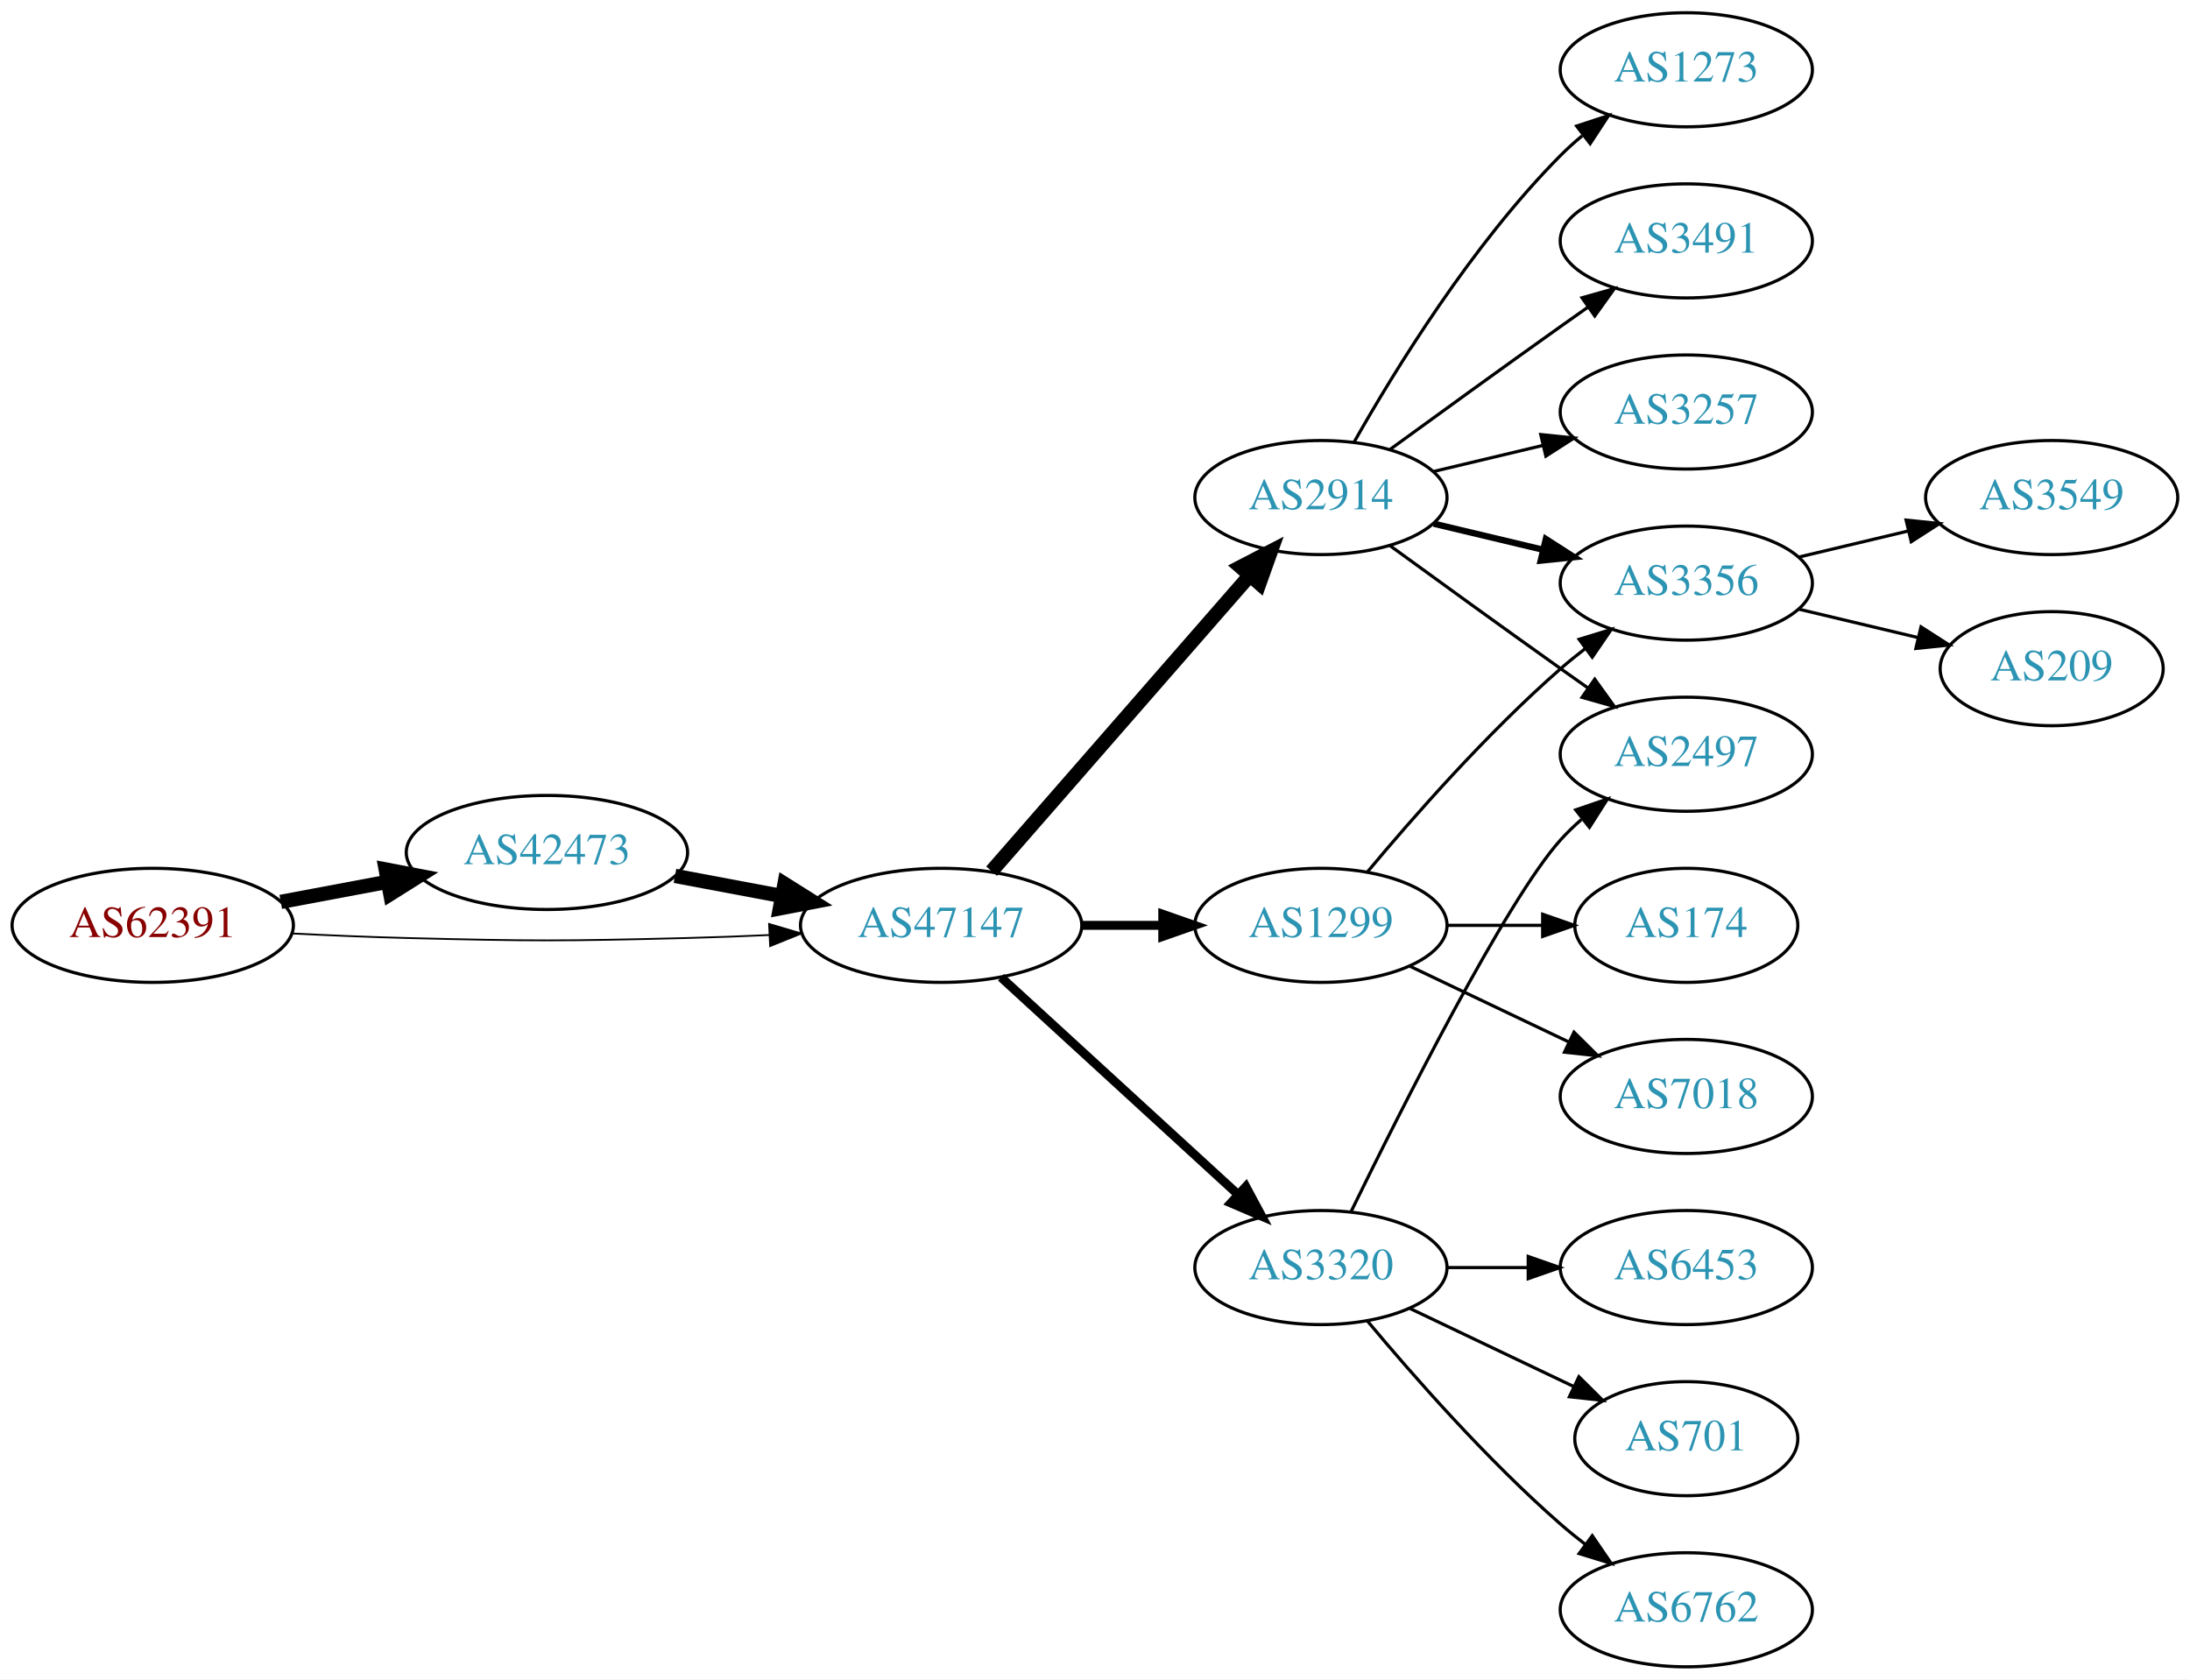
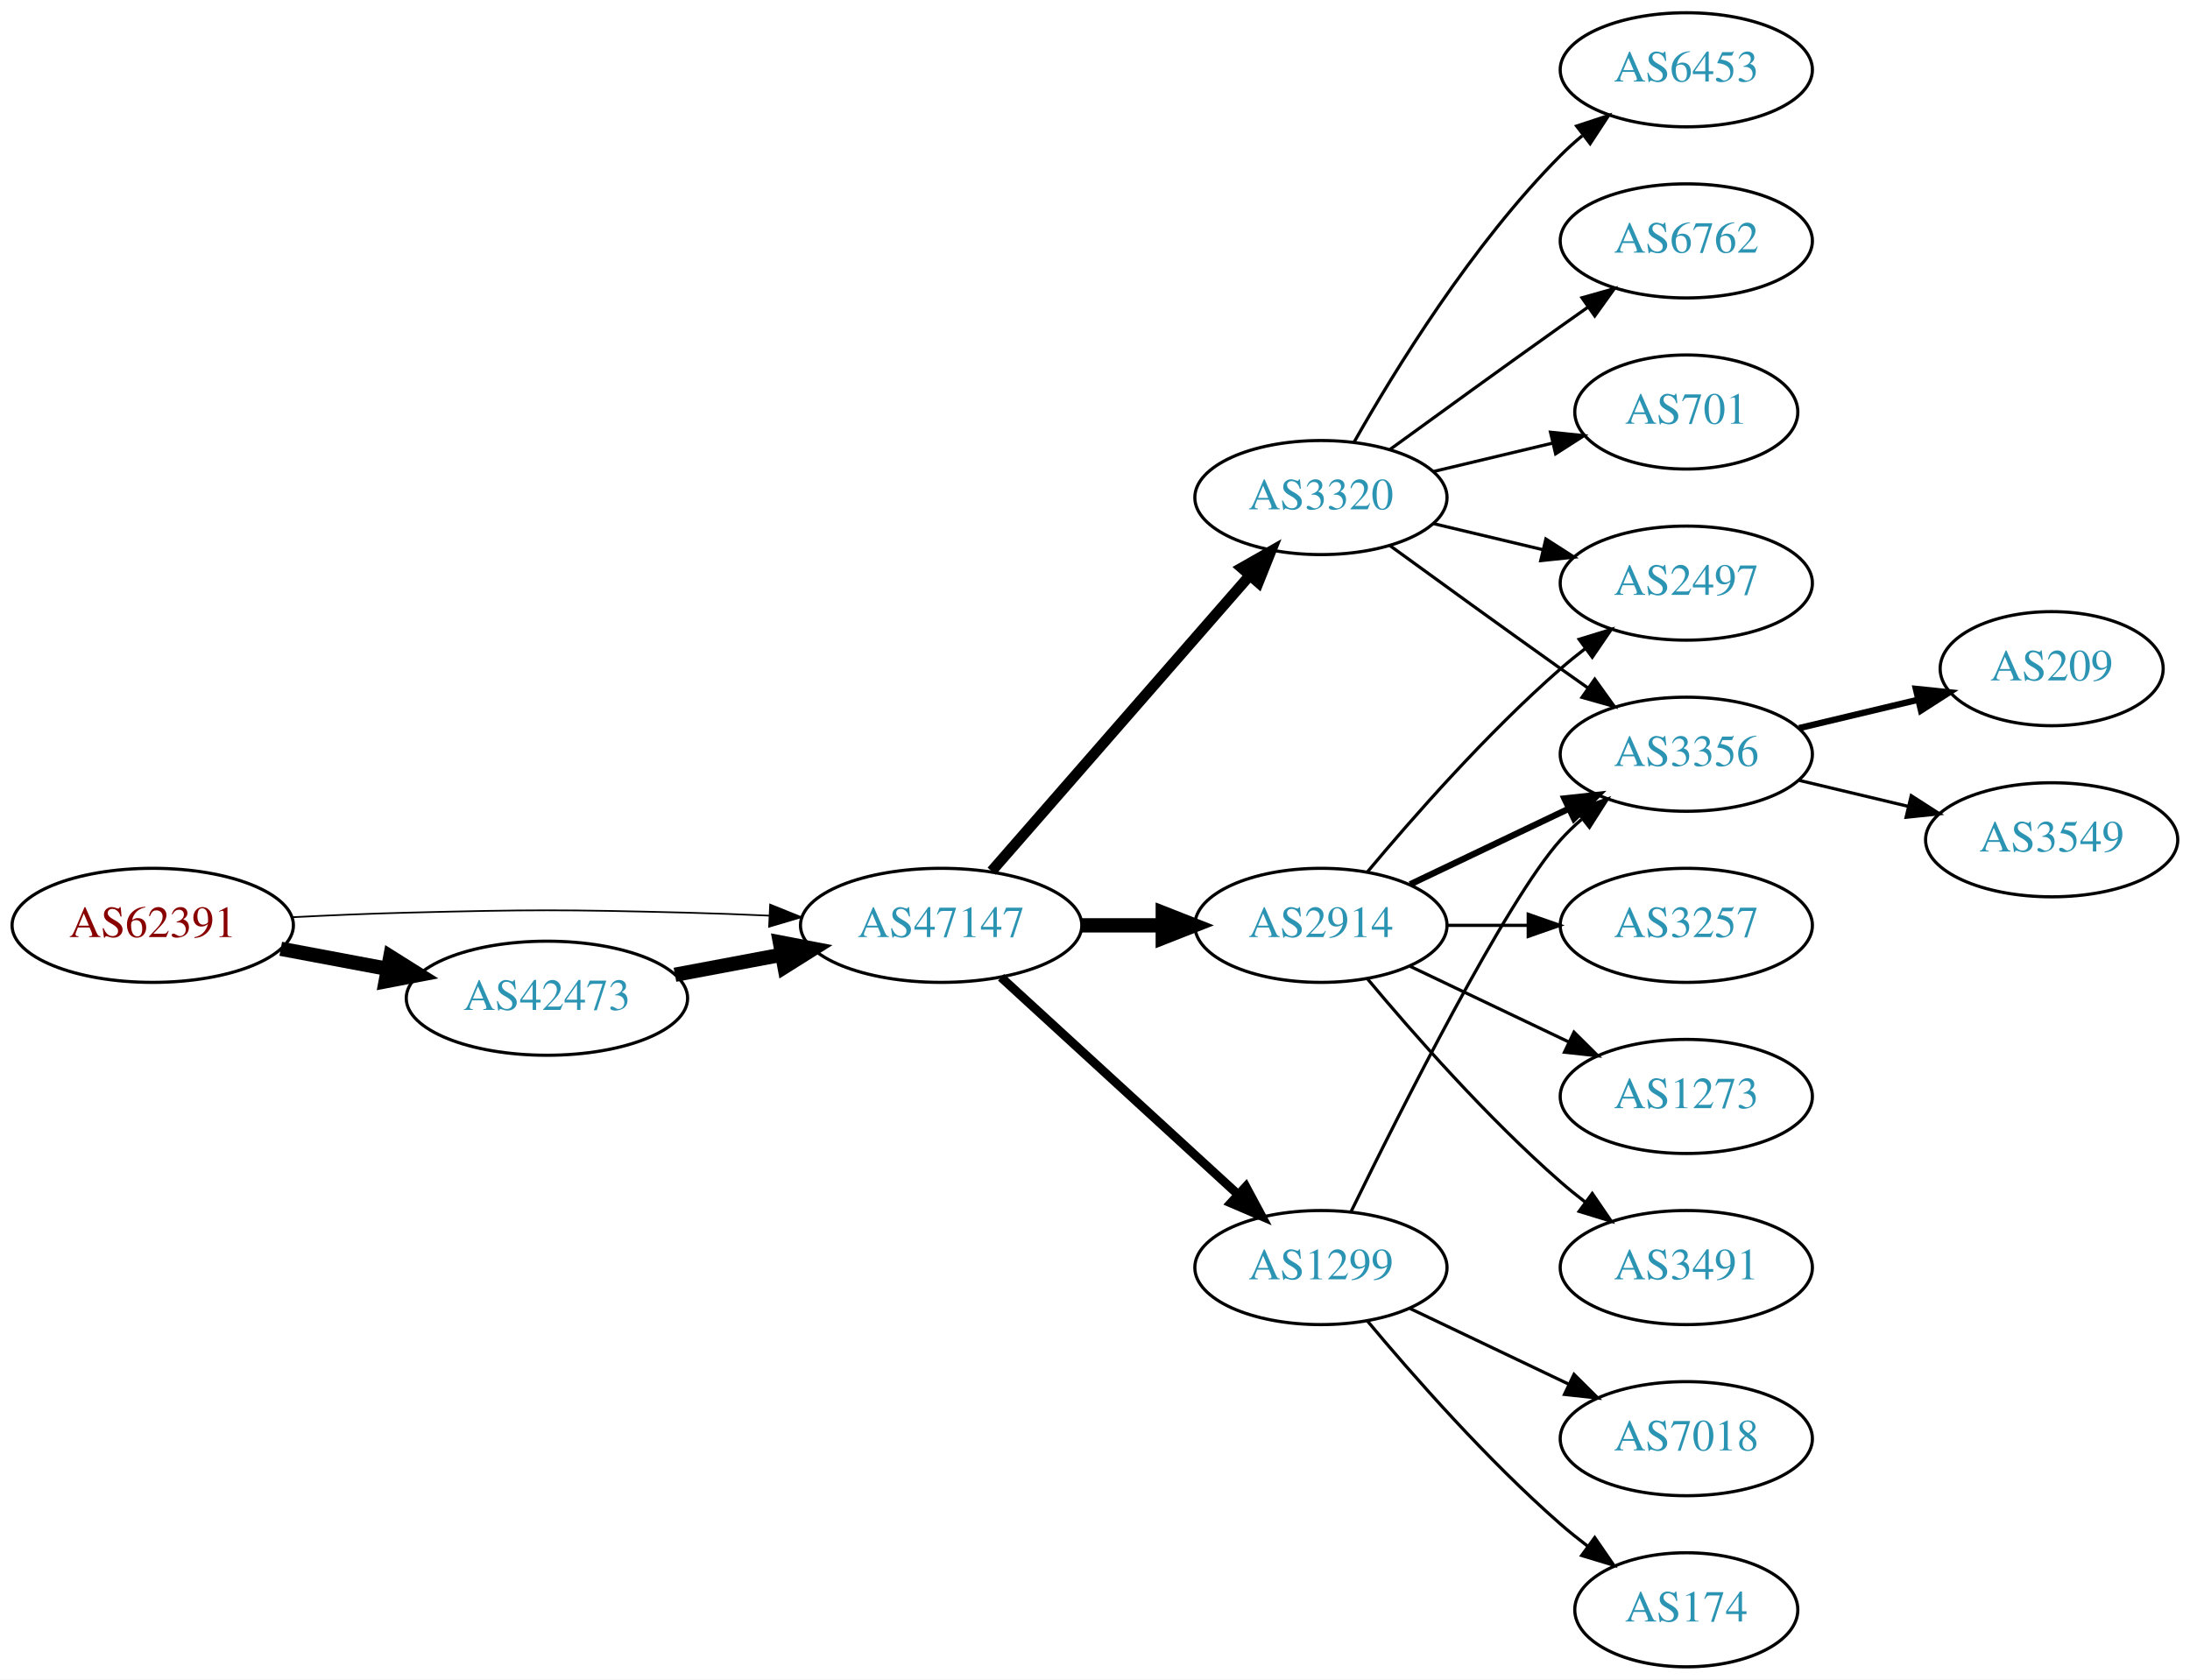
<svg xmlns="http://www.w3.org/2000/svg" xmlns:xlink="http://www.w3.org/1999/xlink" width="691pt" height="530pt" viewBox="0.00 0.00 691.06 530.00">
  <g id="graph0" class="graph" transform="scale(1 1) rotate(0) translate(4 526)">
    <polygon fill="white" stroke="none" points="-4,4 -4,-526 687.055,-526 687.055,4 -4,4" />
    <g id="node1" class="node">
      <g id="a_node1">
        <a xlink:href="/asn/62391" xlink:title="AS62391 ~ Comm-IT EDV DienstleistungsgmbH [AT]">
          <ellipse fill="#ffffff" stroke="black" cx="44.196" cy="-234" rx="44.393" ry="18" />
          <text text-anchor="middle" x="44.196" y="-230.3" font-family="Times,serif" font-size="14.00" fill="#880000">AS62391</text>
        </a>
      </g>
    </g>
    <g id="node2" class="node">
      <g id="a_node2">
        <a xlink:href="/asn/42473" xlink:title="AS42473 ~ ANEXIA Internetdienstleistungs GmbH [AT]">
-           <ellipse fill="#ffffff" stroke="black" cx="168.588" cy="-257" rx="44.393" ry="18" />
-           <text text-anchor="middle" x="168.588" y="-253.3" font-family="Times,serif" font-size="14.00" fill="#2c94b3">AS42473</text>
+           <ellipse fill="#ffffff" stroke="black" cx="168.588" cy="-211" rx="44.393" ry="18" />
+           <text text-anchor="middle" x="168.588" y="-207.3" font-family="Times,serif" font-size="14.00" fill="#2c94b3">AS42473</text>
        </a>
      </g>
    </g>
    <g id="edge1" class="edge">
-       <path fill="none" stroke="black" stroke-width="4.5" d="M84.595,-241.404C95.296,-243.415 107.019,-245.618 118.196,-247.718" />
-       <polygon fill="black" stroke="black" stroke-width="4.5" points="117.707,-251.633 128.263,-249.61 119.162,-243.893 117.707,-251.633" />
+       <path fill="none" stroke="black" stroke-width="4.5" d="M84.595,-226.596C95.296,-224.585 107.019,-222.382 118.196,-220.282" />
+       <polygon fill="black" stroke="black" stroke-width="4.5" points="119.162,-224.107 128.263,-218.39 117.707,-216.367 119.162,-224.107" />
    </g>
    <g id="node3" class="node">
      <g id="a_node3">
        <a xlink:href="/asn/47147" xlink:title="AS47147 ~ ANEXIA Internetdienstleistungs GmbH [AT]">
          <ellipse fill="#ffffff" stroke="black" cx="292.98" cy="-234" rx="44.393" ry="18" />
          <text text-anchor="middle" x="292.98" y="-230.3" font-family="Times,serif" font-size="14.00" fill="#2c94b3">AS47147</text>
        </a>
      </g>
    </g>
    <g id="edge2" class="edge">
-       <path fill="none" stroke="black" stroke-width="0.562" d="M88.339,-231.425C100.033,-230.835 112.694,-230.295 124.392,-230 163.665,-229.009 173.511,-229.009 212.784,-230 221.192,-230.212 230.098,-230.551 238.784,-230.944" />
-       <polygon fill="black" stroke="black" stroke-width="0.562" points="238.682,-234.443 248.838,-231.425 239.017,-227.451 238.682,-234.443" />
+       <path fill="none" stroke="black" stroke-width="0.529" d="M88.339,-236.575C100.033,-237.165 112.694,-237.705 124.392,-238 163.665,-238.991 173.511,-238.991 212.784,-238 221.192,-237.788 230.098,-237.449 238.784,-237.056" />
+       <polygon fill="black" stroke="black" stroke-width="0.529" points="239.017,-240.549 248.838,-236.575 238.682,-233.557 239.017,-240.549" />
    </g>
    <g id="edge3" class="edge">
-       <path fill="none" stroke="black" stroke-width="4.5" d="M208.988,-249.596C219.688,-247.585 231.411,-245.382 242.589,-243.282" />
-       <polygon fill="black" stroke="black" stroke-width="4.5" points="243.554,-247.107 252.655,-241.39 242.1,-239.367 243.554,-247.107" />
+       <path fill="none" stroke="black" stroke-width="4.5" d="M208.988,-218.404C219.688,-220.415 231.411,-222.618 242.589,-224.718" />
+       <polygon fill="black" stroke="black" stroke-width="4.5" points="242.1,-228.633 252.655,-226.61 243.554,-220.893 242.1,-228.633" />
    </g>
    <g id="node4" class="node">
      <g id="a_node4">
-         <a xlink:href="/asn/2914" xlink:title="AS2914 ~ NTT America, Inc. [US]">
-           <ellipse fill="#ffffff" stroke="black" cx="412.823" cy="-369" rx="39.794" ry="18" />
-           <text text-anchor="middle" x="412.823" y="-365.3" font-family="Times,serif" font-size="14.00" fill="#2c94b3">AS2914</text>
+         <a xlink:href="/asn/1299" xlink:title="AS1299 ~ Telia Carrier [EU]">
+           <ellipse fill="#ffffff" stroke="black" cx="412.823" cy="-126" rx="39.794" ry="18" />
+           <text text-anchor="middle" x="412.823" y="-122.3" font-family="Times,serif" font-size="14.00" fill="#2c94b3">AS1299</text>
        </a>
      </g>
    </g>
    <g id="edge4" class="edge">
-       <path fill="none" stroke="black" stroke-width="4.5" d="M308.905,-251.098C329.448,-274.631 366.567,-317.155 390.164,-344.187" />
-       <polygon fill="black" stroke="black" stroke-width="4.5" points="387.477,-347.097 397.019,-352.041 393.41,-341.918 387.477,-347.097" />
+       <path fill="none" stroke="black" stroke-width="2.812" d="M311.878,-217.597C331.806,-199.333 364.164,-169.678 386.641,-149.079" />
+       <polygon fill="black" stroke="black" stroke-width="2.812" points="389.135,-151.54 394.143,-142.203 384.406,-146.38 389.135,-151.54" />
    </g>
    <g id="node5" class="node">
      <g id="a_node5">
-         <a xlink:href="/asn/1299" xlink:title="AS1299 ~ Telia Carrier [EU]">
-           <ellipse fill="#ffffff" stroke="black" cx="412.823" cy="-234" rx="39.794" ry="18" />
-           <text text-anchor="middle" x="412.823" y="-230.3" font-family="Times,serif" font-size="14.00" fill="#2c94b3">AS1299</text>
+         <a xlink:href="/asn/3320" xlink:title="AS3320 ~ DTAG [DE]">
+           <ellipse fill="#ffffff" stroke="black" cx="412.823" cy="-369" rx="39.794" ry="18" />
+           <text text-anchor="middle" x="412.823" y="-365.3" font-family="Times,serif" font-size="14.00" fill="#2c94b3">AS3320</text>
        </a>
      </g>
    </g>
    <g id="edge5" class="edge">
-       <path fill="none" stroke="black" stroke-width="2.812" d="M337.191,-234C345.504,-234 354.267,-234 362.749,-234" />
-       <polygon fill="black" stroke="black" stroke-width="2.812" points="362.908,-237.5 372.908,-234 362.908,-230.5 362.908,-237.5" />
+       <path fill="none" stroke="black" stroke-width="3.375" d="M308.905,-251.098C329.448,-274.631 366.567,-317.155 390.164,-344.187" />
+       <polygon fill="black" stroke="black" stroke-width="3.375" points="387.806,-346.809 397.019,-352.041 393.08,-342.206 387.806,-346.809" />
    </g>
    <g id="node6" class="node">
      <g id="a_node6">
-         <a xlink:href="/asn/3320" xlink:title="AS3320 ~ DTAG [DE]">
-           <ellipse fill="#ffffff" stroke="black" cx="412.823" cy="-126" rx="39.794" ry="18" />
-           <text text-anchor="middle" x="412.823" y="-122.3" font-family="Times,serif" font-size="14.00" fill="#2c94b3">AS3320</text>
+         <a xlink:href="/asn/2914" xlink:title="AS2914 ~ NTT America, Inc. [US]">
+           <ellipse fill="#ffffff" stroke="black" cx="412.823" cy="-234" rx="39.794" ry="18" />
+           <text text-anchor="middle" x="412.823" y="-230.3" font-family="Times,serif" font-size="14.00" fill="#2c94b3">AS2914</text>
        </a>
      </g>
    </g>
    <g id="edge6" class="edge">
-       <path fill="none" stroke="black" stroke-width="2.812" d="M311.878,-217.597C331.806,-199.333 364.164,-169.678 386.641,-149.079" />
-       <polygon fill="black" stroke="black" stroke-width="2.812" points="389.135,-151.54 394.143,-142.203 384.406,-146.38 389.135,-151.54" />
+       <path fill="none" stroke="black" stroke-width="4.5" d="M337.191,-234C345.504,-234 354.267,-234 362.749,-234" />
+       <polygon fill="black" stroke="black" stroke-width="4.5" points="362.908,-237.938 372.908,-234 362.908,-230.063 362.908,-237.938" />
+     </g>
+     <g id="node9" class="node">
+       <g id="a_node9">
+         <a xlink:href="/asn/3356" xlink:title="AS3356 ~ Level 3 Parent, LLC [US]">
+           <ellipse fill="#ffffff" stroke="black" cx="528.116" cy="-288" rx="39.794" ry="18" />
+           <text text-anchor="middle" x="528.116" y="-284.3" font-family="Times,serif" font-size="14.00" fill="#2c94b3">AS3356</text>
+         </a>
+       </g>
+     </g>
+     <g id="edge20" class="edge">
+       <path fill="none" stroke="black" d="M422.261,-143.511C437.879,-175.509 471.266,-241.893 488.469,-261 490.472,-263.224 492.691,-265.363 495.023,-267.397" />
+       <polygon fill="black" stroke="black" points="493.221,-270.433 503.242,-273.873 497.554,-264.935 493.221,-270.433" />
+     </g>
+     <g id="node17" class="node">
+       <g id="a_node17">
+         <a xlink:href="/asn/7018" xlink:title="AS7018 ~ AT&amp;T Services, Inc. [US]">
+           <ellipse fill="#ffffff" stroke="black" cx="528.116" cy="-72" rx="39.794" ry="18" />
+           <text text-anchor="middle" x="528.116" y="-68.3" font-family="Times,serif" font-size="14.00" fill="#2c94b3">AS7018</text>
+         </a>
+       </g>
+     </g>
+     <g id="edge19" class="edge">
+       <path fill="none" stroke="black" d="M440.959,-113.066C455.953,-105.919 474.774,-96.948 490.998,-89.215" />
+       <polygon fill="black" stroke="black" points="492.68,-92.291 500.201,-84.829 489.668,-85.972 492.68,-92.291" />
+     </g>
+     <g id="node18" class="node">
+       <g id="a_node18">
+         <a xlink:href="/asn/174" xlink:title="AS174 ~ Cogent Communications [US]">
+           <ellipse fill="#ffffff" stroke="black" cx="528.116" cy="-18" rx="35.194" ry="18" />
+           <text text-anchor="middle" x="528.116" y="-14.3" font-family="Times,serif" font-size="14.00" fill="#2c94b3">AS174</text>
+         </a>
+       </g>
+     </g>
+     <g id="edge21" class="edge">
+       <path fill="none" stroke="black" d="M427.453,-109.183C441.736,-92.071 465.282,-65.255 488.469,-45 491.139,-42.668 494.012,-40.352 496.942,-38.114" />
+       <polygon fill="black" stroke="black" points="499.22,-40.784 505.234,-32.061 495.093,-35.13 499.22,-40.784" />
    </g>
    <g id="node7" class="node">
      <g id="a_node7">
-         <a xlink:href="/asn/1273" xlink:title="AS1273 ~ Vodafone Group PLC [EU]">
+         <a xlink:href="/asn/6453" xlink:title="AS6453 ~ TATA COMMUNICATIONS (AMERICA) INC [US]">
          <ellipse fill="#ffffff" stroke="black" cx="528.116" cy="-504" rx="39.794" ry="18" />
-           <text text-anchor="middle" x="528.116" y="-500.3" font-family="Times,serif" font-size="14.00" fill="#2c94b3">AS1273</text>
+           <text text-anchor="middle" x="528.116" y="-500.3" font-family="Times,serif" font-size="14.00" fill="#2c94b3">AS6453</text>
        </a>
      </g>
    </g>
    <g id="edge7" class="edge">
      <path fill="none" stroke="black" d="M423.283,-386.49C436.065,-409.096 460.497,-448.886 488.469,-477 490.58,-479.121 492.876,-481.188 495.262,-483.171" />
      <polygon fill="black" stroke="black" points="493.514,-486.242 503.577,-489.556 497.777,-480.69 493.514,-486.242" />
    </g>
    <g id="node8" class="node">
      <g id="a_node8">
-         <a xlink:href="/asn/3491" xlink:title="AS3491 ~ PCCW Global, Inc. [US]">
+         <a xlink:href="/asn/6762" xlink:title="AS6762 ~ TELECOM ITALIA SPARKLE S.p.A. [IT]">
          <ellipse fill="#ffffff" stroke="black" cx="528.116" cy="-450" rx="39.794" ry="18" />
-           <text text-anchor="middle" x="528.116" y="-446.3" font-family="Times,serif" font-size="14.00" fill="#2c94b3">AS3491</text>
+           <text text-anchor="middle" x="528.116" y="-446.3" font-family="Times,serif" font-size="14.00" fill="#2c94b3">AS6762</text>
        </a>
      </g>
    </g>
    <g id="edge8" class="edge">
      <path fill="none" stroke="black" d="M434.671,-384.222C449.605,-395.091 470.219,-410.025 488.469,-423 491.29,-425.005 494.233,-427.085 497.181,-429.159" />
      <polygon fill="black" stroke="black" points="495.208,-432.05 505.406,-434.926 499.227,-426.319 495.208,-432.05" />
    </g>
-     <g id="node9" class="node">
-       <g id="a_node9">
-         <a xlink:href="/asn/2497" xlink:title="AS2497 ~ Internet Initiative Japan Inc. [JP]">
-           <ellipse fill="#ffffff" stroke="black" cx="528.116" cy="-288" rx="39.794" ry="18" />
-           <text text-anchor="middle" x="528.116" y="-284.3" font-family="Times,serif" font-size="14.00" fill="#2c94b3">AS2497</text>
-         </a>
-       </g>
-     </g>
    <g id="edge9" class="edge">
      <path fill="none" stroke="black" d="M434.671,-353.778C449.605,-342.909 470.219,-327.975 488.469,-315 491.29,-312.995 494.233,-310.915 497.181,-308.841" />
      <polygon fill="black" stroke="black" points="499.227,-311.681 505.406,-303.074 495.208,-305.95 499.227,-311.681" />
    </g>
    <g id="node10" class="node">
      <g id="a_node10">
-         <a xlink:href="/asn/3257" xlink:title="AS3257 ~ GTT [DE]">
-           <ellipse fill="#ffffff" stroke="black" cx="528.116" cy="-396" rx="39.794" ry="18" />
-           <text text-anchor="middle" x="528.116" y="-392.3" font-family="Times,serif" font-size="14.00" fill="#2c94b3">AS3257</text>
+         <a xlink:href="/asn/2497" xlink:title="AS2497 ~ Internet Initiative Japan Inc. [JP]">
+           <ellipse fill="#ffffff" stroke="black" cx="528.116" cy="-342" rx="39.794" ry="18" />
+           <text text-anchor="middle" x="528.116" y="-338.3" font-family="Times,serif" font-size="14.00" fill="#2c94b3">AS2497</text>
        </a>
      </g>
    </g>
    <g id="edge10" class="edge">
-       <path fill="none" stroke="black" d="M448.43,-377.248C459.301,-379.838 471.456,-382.735 482.898,-385.462" />
-       <polygon fill="black" stroke="black" points="482.182,-388.889 492.721,-387.803 483.804,-382.08 482.182,-388.889" />
+       <path fill="none" stroke="black" d="M448.43,-360.752C459.301,-358.162 471.456,-355.265 482.898,-352.538" />
+       <polygon fill="black" stroke="black" points="483.804,-355.92 492.721,-350.197 482.182,-349.111 483.804,-355.92" />
    </g>
    <g id="node11" class="node">
      <g id="a_node11">
-         <a xlink:href="/asn/3356" xlink:title="AS3356 ~ Level 3 Parent, LLC [US]">
-           <ellipse fill="#ffffff" stroke="black" cx="528.116" cy="-342" rx="39.794" ry="18" />
-           <text text-anchor="middle" x="528.116" y="-338.3" font-family="Times,serif" font-size="14.00" fill="#2c94b3">AS3356</text>
+         <a xlink:href="/asn/701" xlink:title="AS701 ~ UUNET [US]">
+           <ellipse fill="#ffffff" stroke="black" cx="528.116" cy="-396" rx="35.194" ry="18" />
+           <text text-anchor="middle" x="528.116" y="-392.3" font-family="Times,serif" font-size="14.00" fill="#2c94b3">AS701</text>
        </a>
      </g>
    </g>
    <g id="edge11" class="edge">
-       <path fill="none" stroke="black" stroke-width="2" d="M448.43,-360.752C459.301,-358.162 471.456,-355.265 482.898,-352.538" />
-       <polygon fill="black" stroke="black" stroke-width="2" points="483.804,-355.92 492.721,-350.197 482.182,-349.111 483.804,-355.92" />
-     </g>
-     <g id="edge12" class="edge">
+       <path fill="none" stroke="black" d="M448.43,-377.248C460.225,-380.058 473.529,-383.229 485.797,-386.153" />
+       <polygon fill="black" stroke="black" points="485.263,-389.624 495.802,-388.537 486.886,-382.814 485.263,-389.624" />
+     </g>
+     <g id="edge13" class="edge">
+       <path fill="none" stroke="black" stroke-width="2" d="M440.959,-246.934C455.953,-254.081 474.774,-263.052 490.998,-270.785" />
+       <polygon fill="black" stroke="black" stroke-width="2" points="489.668,-274.028 500.201,-275.171 492.68,-267.709 489.668,-274.028" />
+     </g>
+     <g id="edge14" class="edge">
      <path fill="none" stroke="black" d="M427.453,-250.817C441.736,-267.929 465.282,-294.745 488.469,-315 490.935,-317.154 493.574,-319.294 496.271,-321.372" />
      <polygon fill="black" stroke="black" points="494.296,-324.264 504.425,-327.37 498.444,-318.625 494.296,-324.264" />
    </g>
    <g id="node12" class="node">
      <g id="a_node12">
-         <a xlink:href="/asn/7018" xlink:title="AS7018 ~ AT&amp;T Services, Inc. [US]">
+         <a xlink:href="/asn/3257" xlink:title="AS3257 ~ GTT [DE]">
+           <ellipse fill="#ffffff" stroke="black" cx="528.116" cy="-234" rx="39.794" ry="18" />
+           <text text-anchor="middle" x="528.116" y="-230.3" font-family="Times,serif" font-size="14.00" fill="#2c94b3">AS3257</text>
+         </a>
+       </g>
+     </g>
+     <g id="edge12" class="edge">
+       <path fill="none" stroke="black" d="M452.495,-234C460.698,-234 469.462,-234 477.994,-234" />
+       <polygon fill="black" stroke="black" points="478.233,-237.5 488.233,-234 478.233,-230.5 478.233,-237.5" />
+     </g>
+     <g id="node13" class="node">
+       <g id="a_node13">
+         <a xlink:href="/asn/1273" xlink:title="AS1273 ~ Vodafone Group PLC [EU]">
          <ellipse fill="#ffffff" stroke="black" cx="528.116" cy="-180" rx="39.794" ry="18" />
-           <text text-anchor="middle" x="528.116" y="-176.3" font-family="Times,serif" font-size="14.00" fill="#2c94b3">AS7018</text>
-         </a>
-       </g>
-     </g>
-     <g id="edge13" class="edge">
+           <text text-anchor="middle" x="528.116" y="-176.3" font-family="Times,serif" font-size="14.00" fill="#2c94b3">AS1273</text>
+         </a>
+       </g>
+     </g>
+     <g id="edge15" class="edge">
      <path fill="none" stroke="black" d="M440.959,-221.066C455.953,-213.919 474.774,-204.948 490.998,-197.215" />
      <polygon fill="black" stroke="black" points="492.68,-200.291 500.201,-192.829 489.668,-193.972 492.68,-200.291" />
    </g>
-     <g id="node13" class="node">
-       <g id="a_node13">
-         <a xlink:href="/asn/174" xlink:title="AS174 ~ Cogent Communications [US]">
-           <ellipse fill="#ffffff" stroke="black" cx="528.116" cy="-234" rx="35.194" ry="18" />
-           <text text-anchor="middle" x="528.116" y="-230.3" font-family="Times,serif" font-size="14.00" fill="#2c94b3">AS174</text>
-         </a>
-       </g>
-     </g>
-     <g id="edge14" class="edge">
-       <path fill="none" stroke="black" d="M452.495,-234C462.201,-234 472.691,-234 482.654,-234" />
-       <polygon fill="black" stroke="black" points="482.79,-237.5 492.79,-234 482.79,-230.5 482.79,-237.5" />
-     </g>
-     <g id="edge20" class="edge">
-       <path fill="none" stroke="black" d="M422.261,-143.511C437.879,-175.509 471.266,-241.893 488.469,-261 490.472,-263.224 492.691,-265.363 495.023,-267.397" />
-       <polygon fill="black" stroke="black" points="493.221,-270.433 503.242,-273.873 497.554,-264.935 493.221,-270.433" />
-     </g>
-     <g id="node16" class="node">
-       <g id="a_node16">
-         <a xlink:href="/asn/6453" xlink:title="AS6453 ~ TATA COMMUNICATIONS (AMERICA) INC [US]">
-           <ellipse fill="#ffffff" stroke="black" cx="528.116" cy="-126" rx="39.794" ry="18" />
-           <text text-anchor="middle" x="528.116" y="-122.3" font-family="Times,serif" font-size="14.00" fill="#2c94b3">AS6453</text>
-         </a>
-       </g>
-     </g>
-     <g id="edge17" class="edge">
-       <path fill="none" stroke="black" d="M452.495,-126C460.698,-126 469.462,-126 477.994,-126" />
-       <polygon fill="black" stroke="black" points="478.233,-129.5 488.233,-126 478.233,-122.5 478.233,-129.5" />
-     </g>
-     <g id="node17" class="node">
-       <g id="a_node17">
-         <a xlink:href="/asn/701" xlink:title="AS701 ~ UUNET [US]">
-           <ellipse fill="#ffffff" stroke="black" cx="528.116" cy="-72" rx="35.194" ry="18" />
-           <text text-anchor="middle" x="528.116" y="-68.3" font-family="Times,serif" font-size="14.00" fill="#2c94b3">AS701</text>
-         </a>
-       </g>
-     </g>
-     <g id="edge18" class="edge">
-       <path fill="none" stroke="black" d="M440.959,-113.066C456.391,-105.71 475.877,-96.423 492.412,-88.541" />
-       <polygon fill="black" stroke="black" points="494.232,-91.551 501.754,-84.089 491.221,-85.232 494.232,-91.551" />
-     </g>
-     <g id="node18" class="node">
-       <g id="a_node18">
-         <a xlink:href="/asn/6762" xlink:title="AS6762 ~ TELECOM ITALIA SPARKLE S.p.A. [IT]">
-           <ellipse fill="#ffffff" stroke="black" cx="528.116" cy="-18" rx="39.794" ry="18" />
-           <text text-anchor="middle" x="528.116" y="-14.3" font-family="Times,serif" font-size="14.00" fill="#2c94b3">AS6762</text>
-         </a>
-       </g>
-     </g>
-     <g id="edge19" class="edge">
-       <path fill="none" stroke="black" d="M427.453,-109.183C441.736,-92.071 465.282,-65.255 488.469,-45 490.935,-42.846 493.574,-40.706 496.271,-38.628" />
-       <polygon fill="black" stroke="black" points="498.444,-41.375 504.425,-32.63 494.296,-35.736 498.444,-41.375" />
-     </g>
    <g id="node14" class="node">
      <g id="a_node14">
-         <a xlink:href="/asn/3549" xlink:title="AS3549 ~ Level 3 Parent, LLC [US]">
-           <ellipse fill="#ffffff" stroke="black" cx="643.409" cy="-369" rx="39.794" ry="18" />
-           <text text-anchor="middle" x="643.409" y="-365.3" font-family="Times,serif" font-size="14.00" fill="#2c94b3">AS3549</text>
-         </a>
-       </g>
-     </g>
-     <g id="edge15" class="edge">
-       <path fill="none" stroke="black" d="M563.723,-350.248C574.594,-352.838 586.749,-355.735 598.191,-358.462" />
-       <polygon fill="black" stroke="black" points="597.475,-361.889 608.014,-360.803 599.097,-355.08 597.475,-361.889" />
+         <a xlink:href="/asn/3491" xlink:title="AS3491 ~ PCCW Global, Inc. [US]">
+           <ellipse fill="#ffffff" stroke="black" cx="528.116" cy="-126" rx="39.794" ry="18" />
+           <text text-anchor="middle" x="528.116" y="-122.3" font-family="Times,serif" font-size="14.00" fill="#2c94b3">AS3491</text>
+         </a>
+       </g>
+     </g>
+     <g id="edge16" class="edge">
+       <path fill="none" stroke="black" d="M427.453,-217.183C441.736,-200.071 465.282,-173.255 488.469,-153 490.935,-150.846 493.574,-148.706 496.271,-146.628" />
+       <polygon fill="black" stroke="black" points="498.444,-149.375 504.425,-140.63 494.296,-143.736 498.444,-149.375" />
    </g>
    <g id="node15" class="node">
      <g id="a_node15">
        <a xlink:href="/asn/209" xlink:title="AS209 ~ CenturyLink Communications, LLC [US]">
          <ellipse fill="#ffffff" stroke="black" cx="643.409" cy="-315" rx="35.194" ry="18" />
          <text text-anchor="middle" x="643.409" y="-311.3" font-family="Times,serif" font-size="14.00" fill="#2c94b3">AS209</text>
        </a>
      </g>
    </g>
-     <g id="edge16" class="edge">
-       <path fill="none" stroke="black" d="M563.723,-333.752C575.518,-330.942 588.822,-327.771 601.09,-324.847" />
-       <polygon fill="black" stroke="black" points="602.179,-328.186 611.095,-322.463 600.556,-321.376 602.179,-328.186" />
+     <g id="edge17" class="edge">
+       <path fill="none" stroke="black" stroke-width="2" d="M563.723,-296.248C575.518,-299.058 588.822,-302.229 601.09,-305.153" />
+       <polygon fill="black" stroke="black" stroke-width="2" points="600.556,-308.624 611.095,-307.537 602.179,-301.814 600.556,-308.624" />
+     </g>
+     <g id="node16" class="node">
+       <g id="a_node16">
+         <a xlink:href="/asn/3549" xlink:title="AS3549 ~ Level 3 Parent, LLC [US]">
+           <ellipse fill="#ffffff" stroke="black" cx="643.409" cy="-261" rx="39.794" ry="18" />
+           <text text-anchor="middle" x="643.409" y="-257.3" font-family="Times,serif" font-size="14.00" fill="#2c94b3">AS3549</text>
+         </a>
+       </g>
+     </g>
+     <g id="edge18" class="edge">
+       <path fill="none" stroke="black" d="M563.723,-279.752C574.594,-277.162 586.749,-274.265 598.191,-271.538" />
+       <polygon fill="black" stroke="black" points="599.097,-274.92 608.014,-269.197 597.475,-268.111 599.097,-274.92" />
    </g>
  </g>
</svg>
